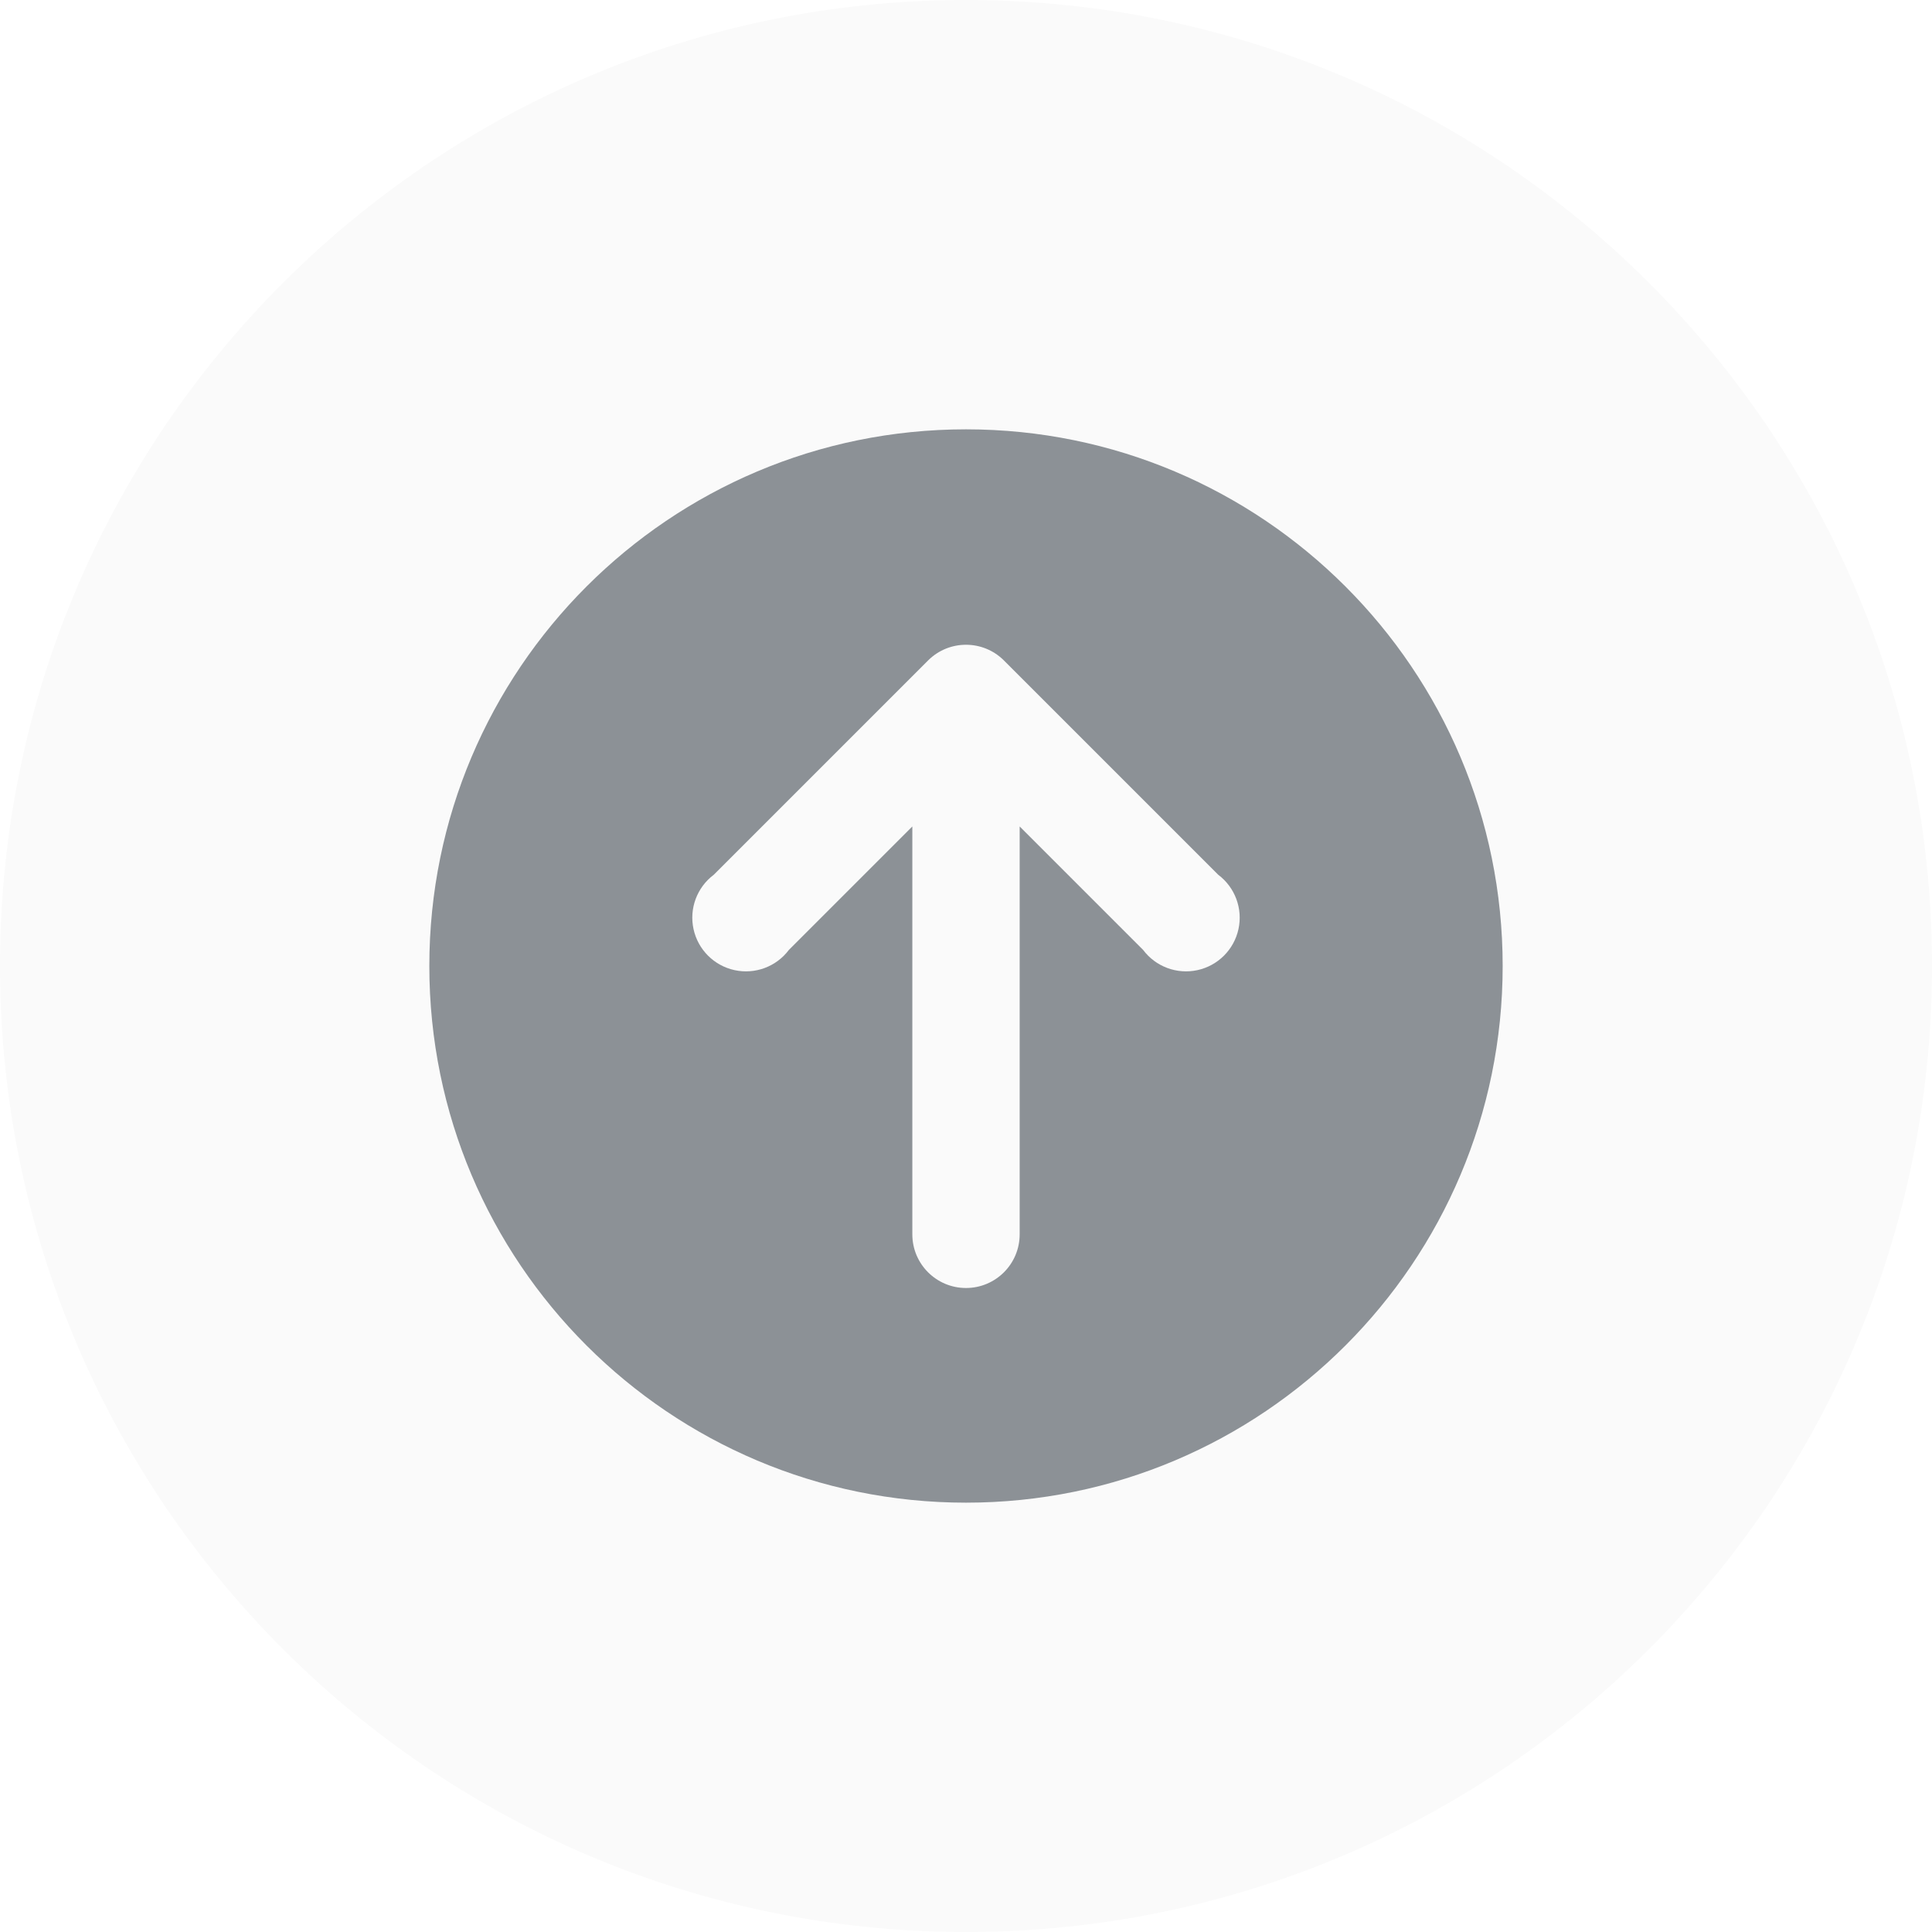
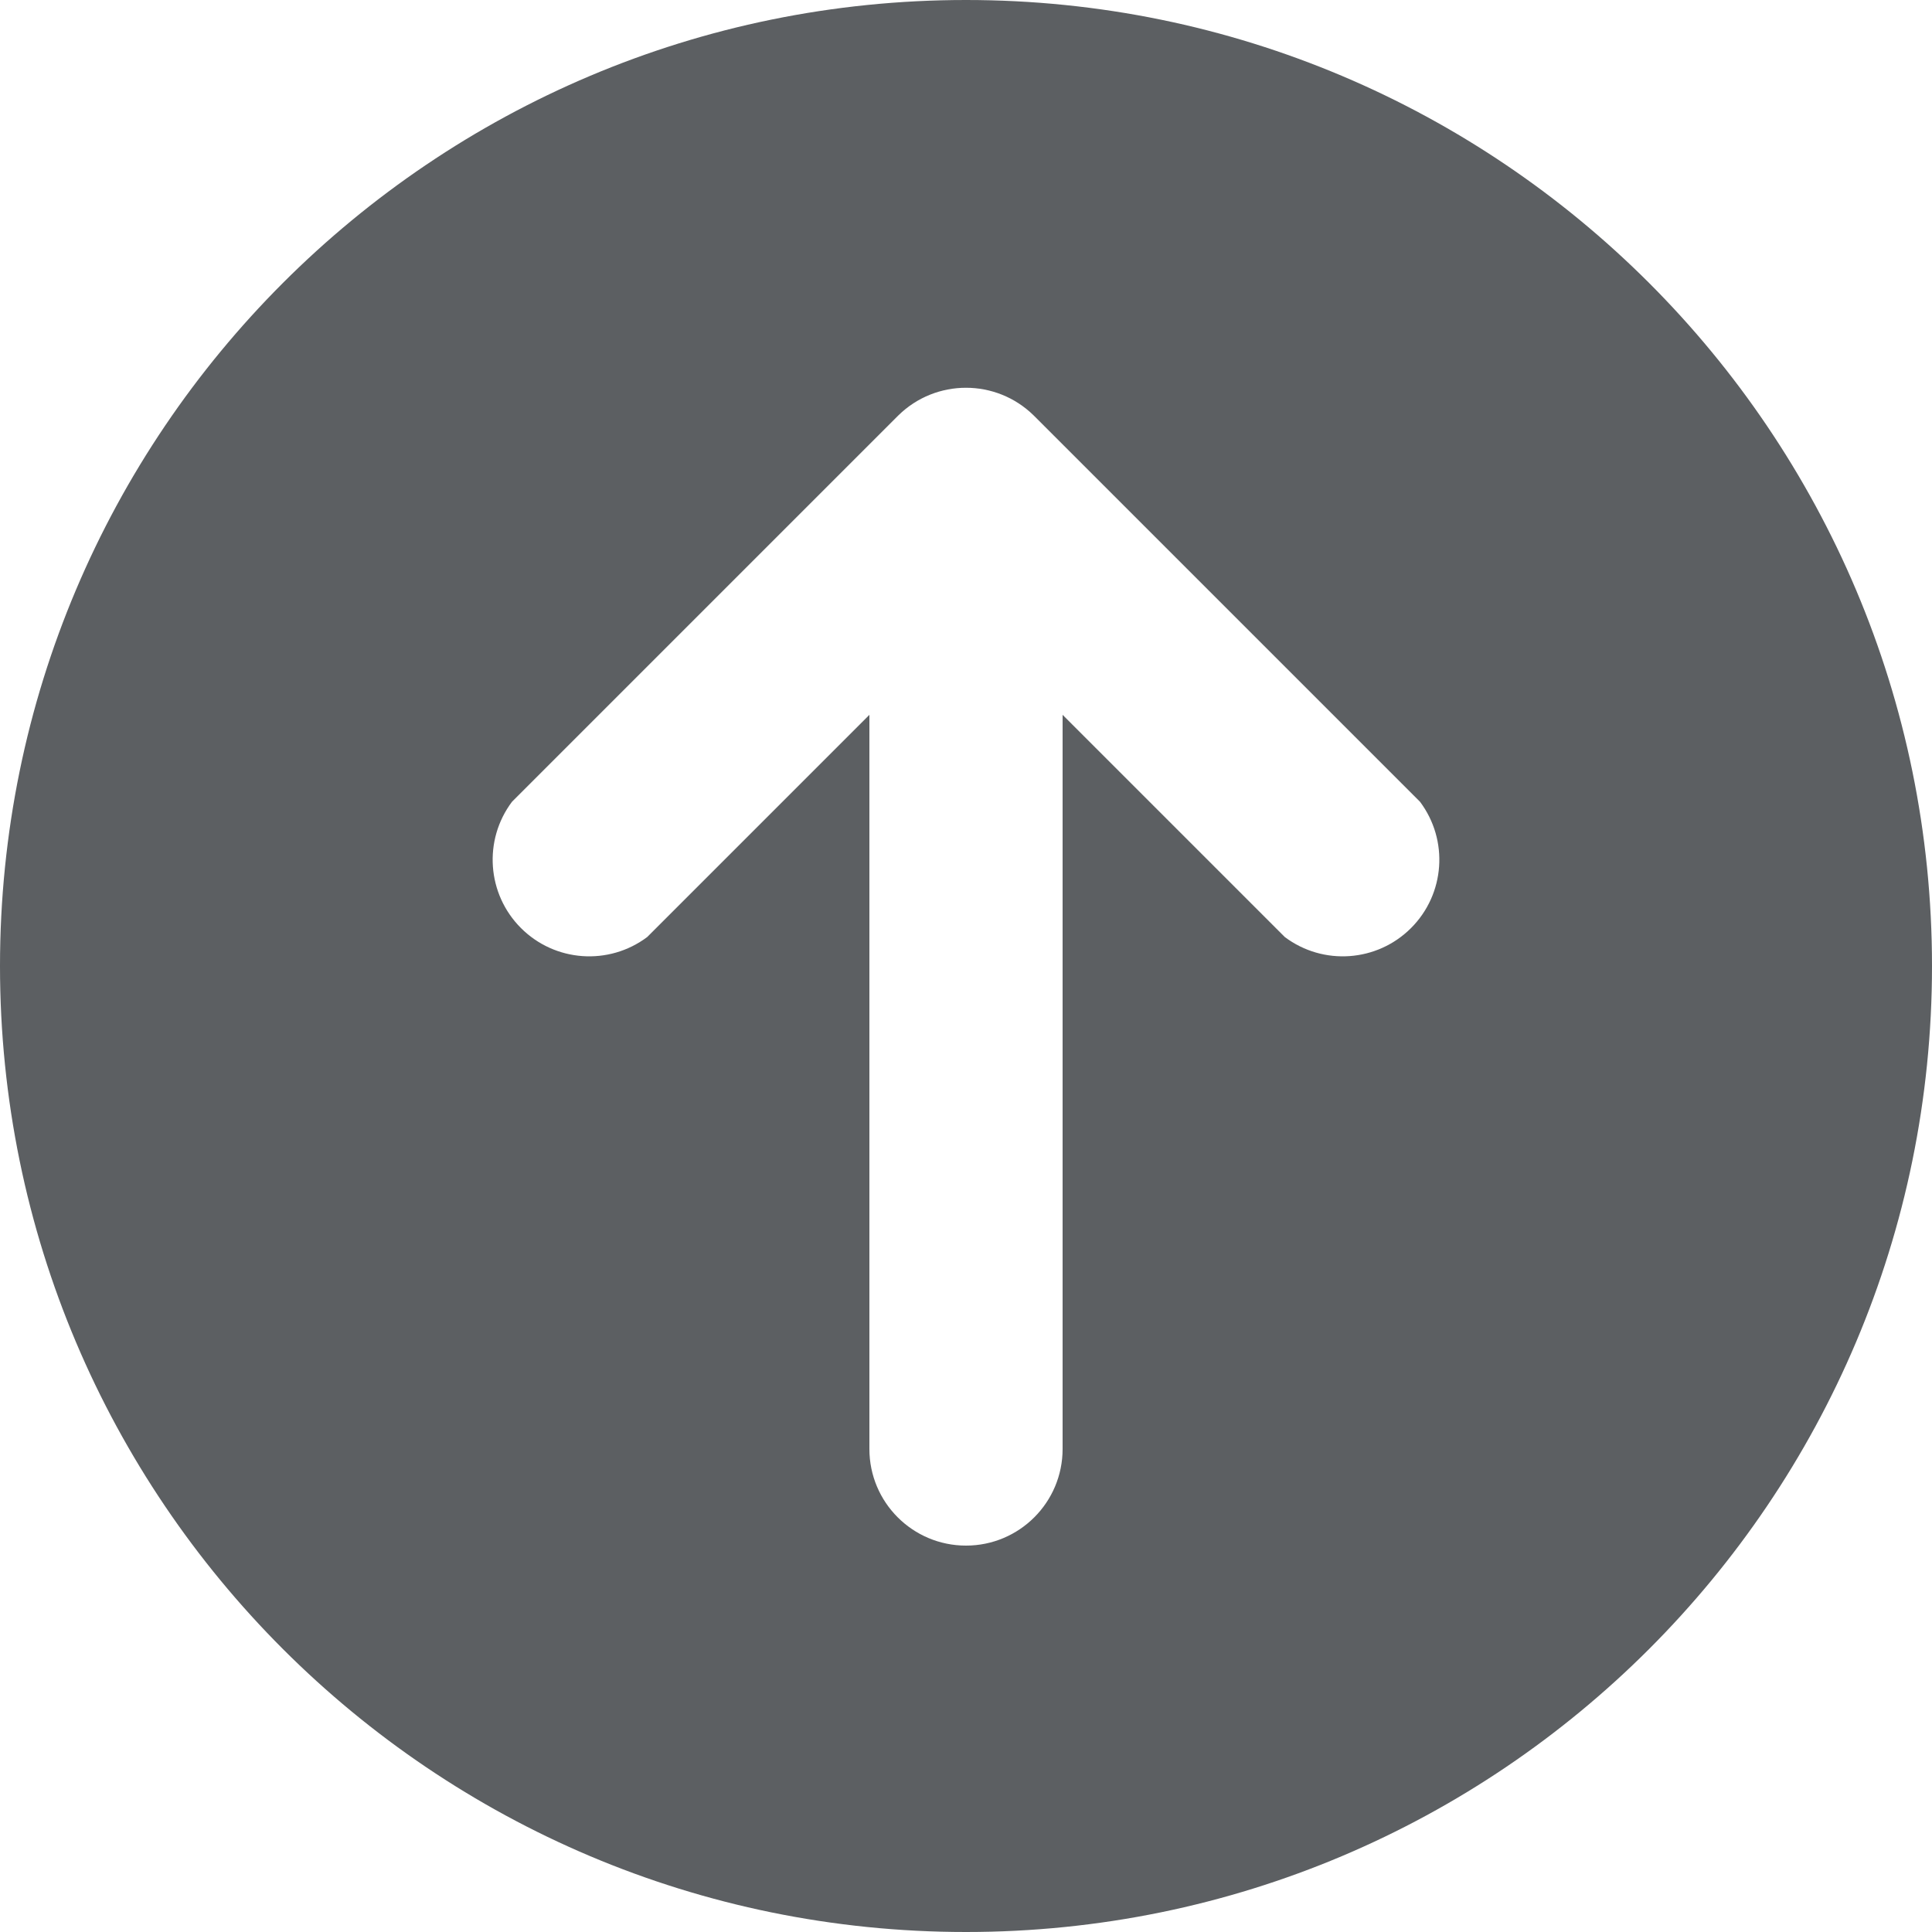
- <svg xmlns="http://www.w3.org/2000/svg" width="72" height="72" fill="none">
-   <circle cx="36" cy="36" r="36" fill="#FAFAFA" />
-   <path fill-rule="evenodd" clip-rule="evenodd" d="M56 36a20 20 0 11-40 0 20 20 0 0140 0zm-29.4-3.4l8-8a2 2 0 012.8 0l8 8a2 2 0 11-2.8 2.8L38 30.8V46a2 2 0 11-4 0V30.8l-4.6 4.6a2 2 0 11-2.8-2.8z" fill="#8C9196" />
+ <svg xmlns="http://www.w3.org/2000/svg" fill="none" viewBox="0 0 20 20">
+   <path fill-rule="evenodd" clip-rule="evenodd" d="M20 10a10 10 0 11-20 0 10 10 0 0120 0zM5.3 8.3l4-4a1 1 0 011.4 0l4 4a1 1 0 01-1.4 1.4L11 7.4V15a1 1 0 11-2 0V7.4L6.7 9.7a1 1 0 01-1.4-1.4z" fill="#5C5F62" />
</svg>
